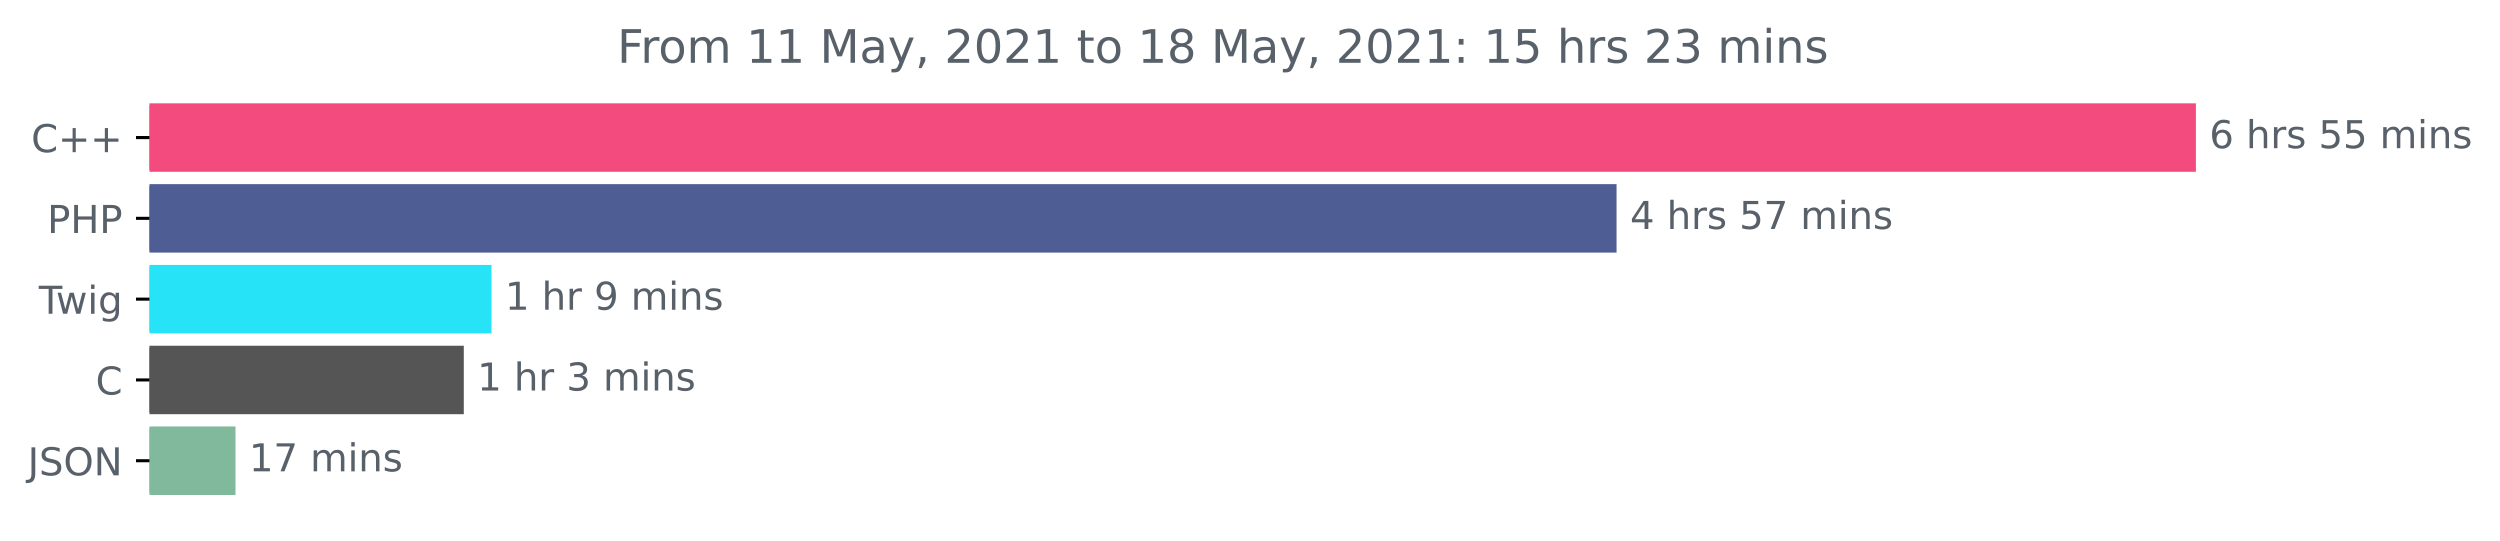
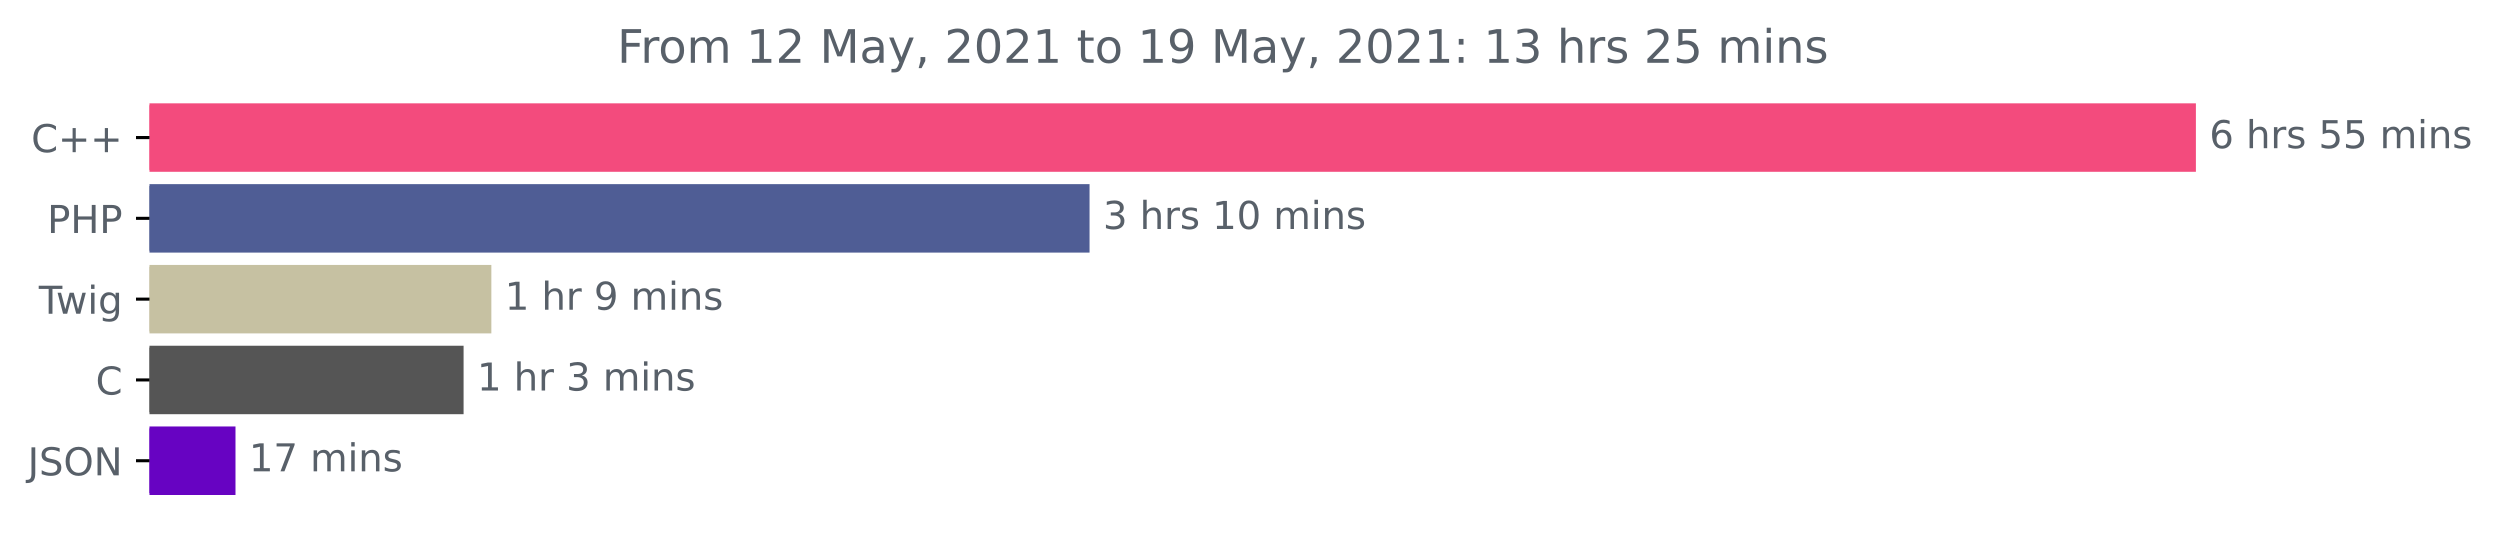
<svg xmlns="http://www.w3.org/2000/svg" xmlns:xlink="http://www.w3.org/1999/xlink" height="140.398pt" version="1.1" viewBox="0 0 649.825 140.398" width="649.825pt">
  <defs>
    <style type="text/css">*{stroke-linecap:butt;stroke-linejoin:round;}</style>
  </defs>
  <g id="figure_1">
    <g id="patch_1">
      <path d="M 0 140.398  L 649.825 140.398  L 649.825 0  L 0 0  z " style="fill:none;" />
    </g>
    <g id="axes_1">
      <g id="patch_2">
-         <path clip-path="url(#pdae338036b)" d="M 38.852 27.358  L 570.28 27.358  L 570.28 44.158  L 38.852 44.158  z " style="fill:#f34b7d;stroke:#f34b7d;stroke-linejoin:miter;" />
+         <path clip-path="url(#p9e1cd6b246)" d="M 38.852 27.358  L 570.28 27.358  L 570.28 44.158  L 38.852 44.158  z " style="fill:#f34b7d;stroke:#f34b7d;stroke-linejoin:miter;" />
      </g>
      <g id="patch_3">
-         <path clip-path="url(#pdae338036b)" d="M 38.852 48.358  L 419.693 48.358  L 419.693 65.158  L 38.852 65.158  z " style="fill:#4f5d95;stroke:#4f5d95;stroke-linejoin:miter;" />
+         <path clip-path="url(#p9e1cd6b246)" d="M 38.852 48.358  L 282.707 48.358  L 282.707 65.158  L 38.852 65.158  z " style="fill:#4f5d95;stroke:#4f5d95;stroke-linejoin:miter;" />
      </g>
      <g id="patch_4">
-         <path clip-path="url(#pdae338036b)" d="M 38.852 69.358  L 127.265 69.358  L 127.265 86.158  L 38.852 86.158  z " style="fill:#26e3f8;stroke:#26e3f8;stroke-linejoin:miter;" />
+         <path clip-path="url(#p9e1cd6b246)" d="M 38.852 69.358  L 127.217 69.358  L 127.217 86.158  L 38.852 86.158  z " style="fill:#c6c1a2;stroke:#c6c1a2;stroke-linejoin:miter;" />
      </g>
      <g id="patch_5">
-         <path clip-path="url(#pdae338036b)" d="M 38.852 90.358  L 120.055 90.358  L 120.055 107.158  L 38.852 107.158  z " style="fill:#555555;stroke:#555555;stroke-linejoin:miter;" />
+         <path clip-path="url(#p9e1cd6b246)" d="M 38.852 90.358  L 119.999 90.358  L 119.999 107.158  L 38.852 107.158  z " style="fill:#555555;stroke:#555555;stroke-linejoin:miter;" />
      </g>
      <g id="patch_6">
-         <path clip-path="url(#pdae338036b)" d="M 38.852 111.358  L 60.719 111.358  L 60.719 128.158  L 38.852 128.158  z " style="fill:#81b99c;stroke:#81b99c;stroke-linejoin:miter;" />
+         <path clip-path="url(#p9e1cd6b246)" d="M 38.852 111.358  L 60.711 111.358  L 60.711 128.158  L 38.852 128.158  z " style="fill:#6703c2;stroke:#6703c2;stroke-linejoin:miter;" />
      </g>
      <g id="matplotlib.axis_1" />
      <g id="matplotlib.axis_2">
        <g id="ytick_1">
          <g id="line2d_1">
            <defs>
-               <path d="M 0 0  L -3.5 0  " id="mb3570e708c" style="stroke:#000000;stroke-width:0.8;" />
+               <path d="M 0 0  L -3.5 0  " id="m6cdfeb87b1" style="stroke:#000000;stroke-width:0.8;" />
            </defs>
            <g>
-               <use style="stroke:#000000;stroke-width:0.8;" x="38.852" xlink:href="#mb3570e708c" y="35.758" />
+               <use style="stroke:#000000;stroke-width:0.8;" x="38.852" xlink:href="#m6cdfeb87b1" y="35.758" />
            </g>
          </g>
          <g id="text_1">
            <g style="fill:#586069;" transform="translate(8.109375 39.55734)scale(0.1 -0.1)">
              <defs>
                <path d="M 4122 4306  L 4122 3641  Q 3803 3938 3442 4084  Q 3081 4231 2675 4231  Q 1875 4231 1450 3742  Q 1025 3253 1025 2328  Q 1025 1406 1450 917  Q 1875 428 2675 428  Q 3081 428 3442 575  Q 3803 722 4122 1019  L 4122 359  Q 3791 134 3420 21  Q 3050 -91 2638 -91  Q 1578 -91 968 557  Q 359 1206 359 2328  Q 359 3453 968 4101  Q 1578 4750 2638 4750  Q 3056 4750 3426 4639  Q 3797 4528 4122 4306  z " id="DejaVuSans-43" transform="scale(0.015625)" />
                <path d="M 2944 4013  L 2944 2272  L 4684 2272  L 4684 1741  L 2944 1741  L 2944 0  L 2419 0  L 2419 1741  L 678 1741  L 678 2272  L 2419 2272  L 2419 4013  L 2944 4013  z " id="DejaVuSans-2b" transform="scale(0.015625)" />
              </defs>
              <use xlink:href="#DejaVuSans-43" />
              <use x="69.824" xlink:href="#DejaVuSans-2b" />
              <use x="153.613" xlink:href="#DejaVuSans-2b" />
            </g>
          </g>
        </g>
        <g id="ytick_2">
          <g id="line2d_2">
            <g>
-               <use style="stroke:#000000;stroke-width:0.8;" x="38.852" xlink:href="#mb3570e708c" y="56.758" />
+               <use style="stroke:#000000;stroke-width:0.8;" x="38.852" xlink:href="#m6cdfeb87b1" y="56.758" />
            </g>
          </g>
          <g id="text_2">
            <g style="fill:#586069;" transform="translate(12.27187 60.55734)scale(0.1 -0.1)">
              <defs>
                <path d="M 1259 4147  L 1259 2394  L 2053 2394  Q 2494 2394 2734 2622  Q 2975 2850 2975 3272  Q 2975 3691 2734 3919  Q 2494 4147 2053 4147  L 1259 4147  z M 628 4666  L 2053 4666  Q 2838 4666 3239 4311  Q 3641 3956 3641 3272  Q 3641 2581 3239 2228  Q 2838 1875 2053 1875  L 1259 1875  L 1259 0  L 628 0  L 628 4666  z " id="DejaVuSans-50" transform="scale(0.015625)" />
                <path d="M 628 4666  L 1259 4666  L 1259 2753  L 3553 2753  L 3553 4666  L 4184 4666  L 4184 0  L 3553 0  L 3553 2222  L 1259 2222  L 1259 0  L 628 0  L 628 4666  z " id="DejaVuSans-48" transform="scale(0.015625)" />
              </defs>
              <use xlink:href="#DejaVuSans-50" />
              <use x="60.303" xlink:href="#DejaVuSans-48" />
              <use x="135.498" xlink:href="#DejaVuSans-50" />
            </g>
          </g>
        </g>
        <g id="ytick_3">
          <g id="line2d_3">
            <g>
-               <use style="stroke:#000000;stroke-width:0.8;" x="38.852" xlink:href="#mb3570e708c" y="77.758" />
+               <use style="stroke:#000000;stroke-width:0.8;" x="38.852" xlink:href="#m6cdfeb87b1" y="77.758" />
            </g>
          </g>
          <g id="text_3">
            <g style="fill:#586069;" transform="translate(10.08906 81.55734)scale(0.1 -0.1)">
              <defs>
                <path d="M -19 4666  L 3928 4666  L 3928 4134  L 2272 4134  L 2272 0  L 1638 0  L 1638 4134  L -19 4134  L -19 4666  z " id="DejaVuSans-54" transform="scale(0.015625)" />
                <path d="M 269 3500  L 844 3500  L 1563 769  L 2278 3500  L 2956 3500  L 3675 769  L 4391 3500  L 4966 3500  L 4050 0  L 3372 0  L 2619 2869  L 1863 0  L 1184 0  L 269 3500  z " id="DejaVuSans-77" transform="scale(0.015625)" />
                <path d="M 603 3500  L 1178 3500  L 1178 0  L 603 0  L 603 3500  z M 603 4863  L 1178 4863  L 1178 4134  L 603 4134  L 603 4863  z " id="DejaVuSans-69" transform="scale(0.015625)" />
                <path d="M 2906 1791  Q 2906 2416 2648 2759  Q 2391 3103 1925 3103  Q 1463 3103 1205 2759  Q 947 2416 947 1791  Q 947 1169 1205 825  Q 1463 481 1925 481  Q 2391 481 2648 825  Q 2906 1169 2906 1791  z M 3481 434  Q 3481 -459 3084 -895  Q 2688 -1331 1869 -1331  Q 1566 -1331 1297 -1286  Q 1028 -1241 775 -1147  L 775 -588  Q 1028 -725 1275 -790  Q 1522 -856 1778 -856  Q 2344 -856 2625 -561  Q 2906 -266 2906 331  L 2906 616  Q 2728 306 2450 153  Q 2172 0 1784 0  Q 1141 0 747 490  Q 353 981 353 1791  Q 353 2603 747 3093  Q 1141 3584 1784 3584  Q 2172 3584 2450 3431  Q 2728 3278 2906 2969  L 2906 3500  L 3481 3500  L 3481 434  z " id="DejaVuSans-67" transform="scale(0.015625)" />
              </defs>
              <use xlink:href="#DejaVuSans-54" />
              <use x="44.584" xlink:href="#DejaVuSans-77" />
              <use x="126.371" xlink:href="#DejaVuSans-69" />
              <use x="154.154" xlink:href="#DejaVuSans-67" />
            </g>
          </g>
        </g>
        <g id="ytick_4">
          <g id="line2d_4">
            <g>
-               <use style="stroke:#000000;stroke-width:0.8;" x="38.852" xlink:href="#mb3570e708c" y="98.758" />
+               <use style="stroke:#000000;stroke-width:0.8;" x="38.852" xlink:href="#m6cdfeb87b1" y="98.758" />
            </g>
          </g>
          <g id="text_4">
            <g style="fill:#586069;" transform="translate(24.86875 102.5573)scale(0.1 -0.1)">
              <use xlink:href="#DejaVuSans-43" />
            </g>
          </g>
        </g>
        <g id="ytick_5">
          <g id="line2d_5">
            <g>
-               <use style="stroke:#000000;stroke-width:0.8;" x="38.852" xlink:href="#mb3570e708c" y="119.758" />
+               <use style="stroke:#000000;stroke-width:0.8;" x="38.852" xlink:href="#m6cdfeb87b1" y="119.758" />
            </g>
          </g>
          <g id="text_5">
            <g style="fill:#586069;" transform="translate(7.2 123.5573)scale(0.1 -0.1)">
              <defs>
                <path d="M 628 4666  L 1259 4666  L 1259 325  Q 1259 -519 939 -900  Q 619 -1281 -91 -1281  L -331 -1281  L -331 -750  L -134 -750  Q 284 -750 456 -515  Q 628 -281 628 325  L 628 4666  z " id="DejaVuSans-4a" transform="scale(0.015625)" />
                <path d="M 3425 4513  L 3425 3897  Q 3066 4069 2747 4153  Q 2428 4238 2131 4238  Q 1616 4238 1336 4038  Q 1056 3838 1056 3469  Q 1056 3159 1242 3001  Q 1428 2844 1947 2747  L 2328 2669  Q 3034 2534 3370 2195  Q 3706 1856 3706 1288  Q 3706 609 3251 259  Q 2797 -91 1919 -91  Q 1588 -91 1214 -16  Q 841 59 441 206  L 441 856  Q 825 641 1194 531  Q 1563 422 1919 422  Q 2459 422 2753 634  Q 3047 847 3047 1241  Q 3047 1584 2836 1778  Q 2625 1972 2144 2069  L 1759 2144  Q 1053 2284 737 2584  Q 422 2884 422 3419  Q 422 4038 858 4394  Q 1294 4750 2059 4750  Q 2388 4750 2728 4690  Q 3069 4631 3425 4513  z " id="DejaVuSans-53" transform="scale(0.015625)" />
                <path d="M 2522 4238  Q 1834 4238 1429 3725  Q 1025 3213 1025 2328  Q 1025 1447 1429 934  Q 1834 422 2522 422  Q 3209 422 3611 934  Q 4013 1447 4013 2328  Q 4013 3213 3611 3725  Q 3209 4238 2522 4238  z M 2522 4750  Q 3503 4750 4090 4092  Q 4678 3434 4678 2328  Q 4678 1225 4090 567  Q 3503 -91 2522 -91  Q 1538 -91 948 565  Q 359 1222 359 2328  Q 359 3434 948 4092  Q 1538 4750 2522 4750  z " id="DejaVuSans-4f" transform="scale(0.015625)" />
                <path d="M 628 4666  L 1478 4666  L 3547 763  L 3547 4666  L 4159 4666  L 4159 0  L 3309 0  L 1241 3903  L 1241 0  L 628 0  L 628 4666  z " id="DejaVuSans-4e" transform="scale(0.015625)" />
              </defs>
              <use xlink:href="#DejaVuSans-4a" />
              <use x="29.492" xlink:href="#DejaVuSans-53" />
              <use x="92.969" xlink:href="#DejaVuSans-4f" />
              <use x="171.68" xlink:href="#DejaVuSans-4e" />
            </g>
          </g>
        </g>
      </g>
      <g id="text_6">
        <g style="fill:#586069;" transform="translate(574.2801 38.5175)scale(0.1 -0.1)">
          <defs>
            <path d="M 2113 2584  Q 1688 2584 1439 2293  Q 1191 2003 1191 1497  Q 1191 994 1439 701  Q 1688 409 2113 409  Q 2538 409 2786 701  Q 3034 994 3034 1497  Q 3034 2003 2786 2293  Q 2538 2584 2113 2584  z M 3366 4563  L 3366 3988  Q 3128 4100 2886 4159  Q 2644 4219 2406 4219  Q 1781 4219 1451 3797  Q 1122 3375 1075 2522  Q 1259 2794 1537 2939  Q 1816 3084 2150 3084  Q 2853 3084 3261 2657  Q 3669 2231 3669 1497  Q 3669 778 3244 343  Q 2819 -91 2113 -91  Q 1303 -91 875 529  Q 447 1150 447 2328  Q 447 3434 972 4092  Q 1497 4750 2381 4750  Q 2619 4750 2861 4703  Q 3103 4656 3366 4563  z " id="DejaVuSans-36" transform="scale(0.015625)" />
            <path id="DejaVuSans-20" transform="scale(0.015625)" />
            <path d="M 3513 2113  L 3513 0  L 2938 0  L 2938 2094  Q 2938 2591 2744 2837  Q 2550 3084 2163 3084  Q 1697 3084 1428 2787  Q 1159 2491 1159 1978  L 1159 0  L 581 0  L 581 4863  L 1159 4863  L 1159 2956  Q 1366 3272 1645 3428  Q 1925 3584 2291 3584  Q 2894 3584 3203 3211  Q 3513 2838 3513 2113  z " id="DejaVuSans-68" transform="scale(0.015625)" />
            <path d="M 2631 2963  Q 2534 3019 2420 3045  Q 2306 3072 2169 3072  Q 1681 3072 1420 2755  Q 1159 2438 1159 1844  L 1159 0  L 581 0  L 581 3500  L 1159 3500  L 1159 2956  Q 1341 3275 1631 3429  Q 1922 3584 2338 3584  Q 2397 3584 2469 3576  Q 2541 3569 2628 3553  L 2631 2963  z " id="DejaVuSans-72" transform="scale(0.015625)" />
            <path d="M 2834 3397  L 2834 2853  Q 2591 2978 2328 3040  Q 2066 3103 1784 3103  Q 1356 3103 1142 2972  Q 928 2841 928 2578  Q 928 2378 1081 2264  Q 1234 2150 1697 2047  L 1894 2003  Q 2506 1872 2764 1633  Q 3022 1394 3022 966  Q 3022 478 2636 193  Q 2250 -91 1575 -91  Q 1294 -91 989 -36  Q 684 19 347 128  L 347 722  Q 666 556 975 473  Q 1284 391 1588 391  Q 1994 391 2212 530  Q 2431 669 2431 922  Q 2431 1156 2273 1281  Q 2116 1406 1581 1522  L 1381 1569  Q 847 1681 609 1914  Q 372 2147 372 2553  Q 372 3047 722 3315  Q 1072 3584 1716 3584  Q 2034 3584 2315 3537  Q 2597 3491 2834 3397  z " id="DejaVuSans-73" transform="scale(0.015625)" />
            <path d="M 691 4666  L 3169 4666  L 3169 4134  L 1269 4134  L 1269 2991  Q 1406 3038 1543 3061  Q 1681 3084 1819 3084  Q 2600 3084 3056 2656  Q 3513 2228 3513 1497  Q 3513 744 3044 326  Q 2575 -91 1722 -91  Q 1428 -91 1123 -41  Q 819 9 494 109  L 494 744  Q 775 591 1075 516  Q 1375 441 1709 441  Q 2250 441 2565 725  Q 2881 1009 2881 1497  Q 2881 1984 2565 2268  Q 2250 2553 1709 2553  Q 1456 2553 1204 2497  Q 953 2441 691 2322  L 691 4666  z " id="DejaVuSans-35" transform="scale(0.015625)" />
            <path d="M 3328 2828  Q 3544 3216 3844 3400  Q 4144 3584 4550 3584  Q 5097 3584 5394 3201  Q 5691 2819 5691 2113  L 5691 0  L 5113 0  L 5113 2094  Q 5113 2597 4934 2840  Q 4756 3084 4391 3084  Q 3944 3084 3684 2787  Q 3425 2491 3425 1978  L 3425 0  L 2847 0  L 2847 2094  Q 2847 2600 2669 2842  Q 2491 3084 2119 3084  Q 1678 3084 1418 2786  Q 1159 2488 1159 1978  L 1159 0  L 581 0  L 581 3500  L 1159 3500  L 1159 2956  Q 1356 3278 1631 3431  Q 1906 3584 2284 3584  Q 2666 3584 2933 3390  Q 3200 3197 3328 2828  z " id="DejaVuSans-6d" transform="scale(0.015625)" />
            <path d="M 3513 2113  L 3513 0  L 2938 0  L 2938 2094  Q 2938 2591 2744 2837  Q 2550 3084 2163 3084  Q 1697 3084 1428 2787  Q 1159 2491 1159 1978  L 1159 0  L 581 0  L 581 3500  L 1159 3500  L 1159 2956  Q 1366 3272 1645 3428  Q 1925 3584 2291 3584  Q 2894 3584 3203 3211  Q 3513 2838 3513 2113  z " id="DejaVuSans-6e" transform="scale(0.015625)" />
          </defs>
          <use xlink:href="#DejaVuSans-36" />
          <use x="63.623" xlink:href="#DejaVuSans-20" />
          <use x="95.41" xlink:href="#DejaVuSans-68" />
          <use x="158.789" xlink:href="#DejaVuSans-72" />
          <use x="199.902" xlink:href="#DejaVuSans-73" />
          <use x="252.002" xlink:href="#DejaVuSans-20" />
          <use x="283.789" xlink:href="#DejaVuSans-35" />
          <use x="347.412" xlink:href="#DejaVuSans-35" />
          <use x="411.035" xlink:href="#DejaVuSans-20" />
          <use x="442.822" xlink:href="#DejaVuSans-6d" />
          <use x="540.234" xlink:href="#DejaVuSans-69" />
          <use x="568.018" xlink:href="#DejaVuSans-6e" />
          <use x="631.396" xlink:href="#DejaVuSans-73" />
        </g>
      </g>
      <g id="text_7">
-         <g style="fill:#586069;" transform="translate(423.6929 59.5175)scale(0.1 -0.1)">
-           <defs>
-             <path d="M 2419 4116  L 825 1625  L 2419 1625  L 2419 4116  z M 2253 4666  L 3047 4666  L 3047 1625  L 3713 1625  L 3713 1100  L 3047 1100  L 3047 0  L 2419 0  L 2419 1100  L 313 1100  L 313 1709  L 2253 4666  z " id="DejaVuSans-34" transform="scale(0.015625)" />
-             <path d="M 525 4666  L 3525 4666  L 3525 4397  L 1831 0  L 1172 0  L 2766 4134  L 525 4134  L 525 4666  z " id="DejaVuSans-37" transform="scale(0.015625)" />
-           </defs>
-           <use xlink:href="#DejaVuSans-34" />
+         <g style="fill:#586069;" transform="translate(286.7065 59.5175)scale(0.1 -0.1)">
+           <defs>
+             <path d="M 2597 2516  Q 3050 2419 3304 2112  Q 3559 1806 3559 1356  Q 3559 666 3084 287  Q 2609 -91 1734 -91  Q 1441 -91 1130 -33  Q 819 25 488 141  L 488 750  Q 750 597 1062 519  Q 1375 441 1716 441  Q 2309 441 2620 675  Q 2931 909 2931 1356  Q 2931 1769 2642 2001  Q 2353 2234 1838 2234  L 1294 2234  L 1294 2753  L 1863 2753  Q 2328 2753 2575 2939  Q 2822 3125 2822 3475  Q 2822 3834 2567 4026  Q 2313 4219 1838 4219  Q 1578 4219 1281 4162  Q 984 4106 628 3988  L 628 4550  Q 988 4650 1302 4700  Q 1616 4750 1894 4750  Q 2613 4750 3031 4423  Q 3450 4097 3450 3541  Q 3450 3153 3228 2886  Q 3006 2619 2597 2516  z " id="DejaVuSans-33" transform="scale(0.015625)" />
+             <path d="M 794 531  L 1825 531  L 1825 4091  L 703 3866  L 703 4441  L 1819 4666  L 2450 4666  L 2450 531  L 3481 531  L 3481 0  L 794 0  L 794 531  z " id="DejaVuSans-31" transform="scale(0.015625)" />
+             <path d="M 2034 4250  Q 1547 4250 1301 3770  Q 1056 3291 1056 2328  Q 1056 1369 1301 889  Q 1547 409 2034 409  Q 2525 409 2770 889  Q 3016 1369 3016 2328  Q 3016 3291 2770 3770  Q 2525 4250 2034 4250  z M 2034 4750  Q 2819 4750 3233 4129  Q 3647 3509 3647 2328  Q 3647 1150 3233 529  Q 2819 -91 2034 -91  Q 1250 -91 836 529  Q 422 1150 422 2328  Q 422 3509 836 4129  Q 1250 4750 2034 4750  z " id="DejaVuSans-30" transform="scale(0.015625)" />
+           </defs>
+           <use xlink:href="#DejaVuSans-33" />
          <use x="63.623" xlink:href="#DejaVuSans-20" />
          <use x="95.41" xlink:href="#DejaVuSans-68" />
          <use x="158.789" xlink:href="#DejaVuSans-72" />
          <use x="199.902" xlink:href="#DejaVuSans-73" />
          <use x="252.002" xlink:href="#DejaVuSans-20" />
-           <use x="283.789" xlink:href="#DejaVuSans-35" />
-           <use x="347.412" xlink:href="#DejaVuSans-37" />
+           <use x="283.789" xlink:href="#DejaVuSans-31" />
+           <use x="347.412" xlink:href="#DejaVuSans-30" />
          <use x="411.035" xlink:href="#DejaVuSans-20" />
          <use x="442.822" xlink:href="#DejaVuSans-6d" />
          <use x="540.234" xlink:href="#DejaVuSans-69" />
          <use x="568.018" xlink:href="#DejaVuSans-6e" />
          <use x="631.396" xlink:href="#DejaVuSans-73" />
        </g>
      </g>
      <g id="text_8">
-         <g style="fill:#586069;" transform="translate(131.2654 80.5175)scale(0.1 -0.1)">
-           <defs>
-             <path d="M 794 531  L 1825 531  L 1825 4091  L 703 3866  L 703 4441  L 1819 4666  L 2450 4666  L 2450 531  L 3481 531  L 3481 0  L 794 0  L 794 531  z " id="DejaVuSans-31" transform="scale(0.015625)" />
+         <g style="fill:#586069;" transform="translate(131.2168 80.5175)scale(0.1 -0.1)">
+           <defs>
            <path d="M 703 97  L 703 672  Q 941 559 1184 500  Q 1428 441 1663 441  Q 2288 441 2617 861  Q 2947 1281 2994 2138  Q 2813 1869 2534 1725  Q 2256 1581 1919 1581  Q 1219 1581 811 2004  Q 403 2428 403 3163  Q 403 3881 828 4315  Q 1253 4750 1959 4750  Q 2769 4750 3195 4129  Q 3622 3509 3622 2328  Q 3622 1225 3098 567  Q 2575 -91 1691 -91  Q 1453 -91 1209 -44  Q 966 3 703 97  z M 1959 2075  Q 2384 2075 2632 2365  Q 2881 2656 2881 3163  Q 2881 3666 2632 3958  Q 2384 4250 1959 4250  Q 1534 4250 1286 3958  Q 1038 3666 1038 3163  Q 1038 2656 1286 2365  Q 1534 2075 1959 2075  z " id="DejaVuSans-39" transform="scale(0.015625)" />
          </defs>
          <use xlink:href="#DejaVuSans-31" />
          <use x="63.623" xlink:href="#DejaVuSans-20" />
          <use x="95.41" xlink:href="#DejaVuSans-68" />
          <use x="158.789" xlink:href="#DejaVuSans-72" />
          <use x="199.902" xlink:href="#DejaVuSans-20" />
          <use x="231.689" xlink:href="#DejaVuSans-39" />
          <use x="295.312" xlink:href="#DejaVuSans-20" />
          <use x="327.1" xlink:href="#DejaVuSans-6d" />
          <use x="424.512" xlink:href="#DejaVuSans-69" />
          <use x="452.295" xlink:href="#DejaVuSans-6e" />
          <use x="515.674" xlink:href="#DejaVuSans-73" />
        </g>
      </g>
      <g id="text_9">
-         <g style="fill:#586069;" transform="translate(124.0552 101.5175)scale(0.1 -0.1)">
-           <defs>
-             <path d="M 2597 2516  Q 3050 2419 3304 2112  Q 3559 1806 3559 1356  Q 3559 666 3084 287  Q 2609 -91 1734 -91  Q 1441 -91 1130 -33  Q 819 25 488 141  L 488 750  Q 750 597 1062 519  Q 1375 441 1716 441  Q 2309 441 2620 675  Q 2931 909 2931 1356  Q 2931 1769 2642 2001  Q 2353 2234 1838 2234  L 1294 2234  L 1294 2753  L 1863 2753  Q 2328 2753 2575 2939  Q 2822 3125 2822 3475  Q 2822 3834 2567 4026  Q 2313 4219 1838 4219  Q 1578 4219 1281 4162  Q 984 4106 628 3988  L 628 4550  Q 988 4650 1302 4700  Q 1616 4750 1894 4750  Q 2613 4750 3031 4423  Q 3450 4097 3450 3541  Q 3450 3153 3228 2886  Q 3006 2619 2597 2516  z " id="DejaVuSans-33" transform="scale(0.015625)" />
-           </defs>
+         <g style="fill:#586069;" transform="translate(123.9991 101.5175)scale(0.1 -0.1)">
          <use xlink:href="#DejaVuSans-31" />
          <use x="63.623" xlink:href="#DejaVuSans-20" />
          <use x="95.41" xlink:href="#DejaVuSans-68" />
          <use x="158.789" xlink:href="#DejaVuSans-72" />
          <use x="199.902" xlink:href="#DejaVuSans-20" />
          <use x="231.689" xlink:href="#DejaVuSans-33" />
          <use x="295.312" xlink:href="#DejaVuSans-20" />
          <use x="327.1" xlink:href="#DejaVuSans-6d" />
          <use x="424.512" xlink:href="#DejaVuSans-69" />
          <use x="452.295" xlink:href="#DejaVuSans-6e" />
          <use x="515.674" xlink:href="#DejaVuSans-73" />
        </g>
      </g>
      <g id="text_10">
-         <g style="fill:#586069;" transform="translate(64.71862 122.5175)scale(0.1 -0.1)">
+         <g style="fill:#586069;" transform="translate(64.71087 122.5175)scale(0.1 -0.1)">
+           <defs>
+             <path d="M 525 4666  L 3525 4666  L 3525 4397  L 1831 0  L 1172 0  L 2766 4134  L 525 4134  L 525 4666  z " id="DejaVuSans-37" transform="scale(0.015625)" />
+           </defs>
          <use xlink:href="#DejaVuSans-31" />
          <use x="63.623" xlink:href="#DejaVuSans-37" />
          <use x="127.246" xlink:href="#DejaVuSans-20" />
          <use x="159.033" xlink:href="#DejaVuSans-6d" />
          <use x="256.445" xlink:href="#DejaVuSans-69" />
          <use x="284.229" xlink:href="#DejaVuSans-6e" />
          <use x="347.607" xlink:href="#DejaVuSans-73" />
        </g>
      </g>
      <g id="text_11">
        <g style="fill:#586069;" transform="translate(160.4303 16.31812)scale(0.12 -0.12)">
          <defs>
            <path d="M 628 4666  L 3309 4666  L 3309 4134  L 1259 4134  L 1259 2759  L 3109 2759  L 3109 2228  L 1259 2228  L 1259 0  L 628 0  L 628 4666  z " id="DejaVuSans-46" transform="scale(0.015625)" />
            <path d="M 1959 3097  Q 1497 3097 1228 2736  Q 959 2375 959 1747  Q 959 1119 1226 758  Q 1494 397 1959 397  Q 2419 397 2687 759  Q 2956 1122 2956 1747  Q 2956 2369 2687 2733  Q 2419 3097 1959 3097  z M 1959 3584  Q 2709 3584 3137 3096  Q 3566 2609 3566 1747  Q 3566 888 3137 398  Q 2709 -91 1959 -91  Q 1206 -91 779 398  Q 353 888 353 1747  Q 353 2609 779 3096  Q 1206 3584 1959 3584  z " id="DejaVuSans-6f" transform="scale(0.015625)" />
+             <path d="M 1228 531  L 3431 531  L 3431 0  L 469 0  L 469 531  Q 828 903 1448 1529  Q 2069 2156 2228 2338  Q 2531 2678 2651 2914  Q 2772 3150 2772 3378  Q 2772 3750 2511 3984  Q 2250 4219 1831 4219  Q 1534 4219 1204 4116  Q 875 4013 500 3803  L 500 4441  Q 881 4594 1212 4672  Q 1544 4750 1819 4750  Q 2544 4750 2975 4387  Q 3406 4025 3406 3419  Q 3406 3131 3298 2873  Q 3191 2616 2906 2266  Q 2828 2175 2409 1742  Q 1991 1309 1228 531  z " id="DejaVuSans-32" transform="scale(0.015625)" />
            <path d="M 628 4666  L 1569 4666  L 2759 1491  L 3956 4666  L 4897 4666  L 4897 0  L 4281 0  L 4281 4097  L 3078 897  L 2444 897  L 1241 4097  L 1241 0  L 628 0  L 628 4666  z " id="DejaVuSans-4d" transform="scale(0.015625)" />
            <path d="M 2194 1759  Q 1497 1759 1228 1600  Q 959 1441 959 1056  Q 959 750 1161 570  Q 1363 391 1709 391  Q 2188 391 2477 730  Q 2766 1069 2766 1631  L 2766 1759  L 2194 1759  z M 3341 1997  L 3341 0  L 2766 0  L 2766 531  Q 2569 213 2275 61  Q 1981 -91 1556 -91  Q 1019 -91 701 211  Q 384 513 384 1019  Q 384 1609 779 1909  Q 1175 2209 1959 2209  L 2766 2209  L 2766 2266  Q 2766 2663 2505 2880  Q 2244 3097 1772 3097  Q 1472 3097 1187 3025  Q 903 2953 641 2809  L 641 3341  Q 956 3463 1253 3523  Q 1550 3584 1831 3584  Q 2591 3584 2966 3190  Q 3341 2797 3341 1997  z " id="DejaVuSans-61" transform="scale(0.015625)" />
            <path d="M 2059 -325  Q 1816 -950 1584 -1140  Q 1353 -1331 966 -1331  L 506 -1331  L 506 -850  L 844 -850  Q 1081 -850 1212 -737  Q 1344 -625 1503 -206  L 1606 56  L 191 3500  L 800 3500  L 1894 763  L 2988 3500  L 3597 3500  L 2059 -325  z " id="DejaVuSans-79" transform="scale(0.015625)" />
            <path d="M 750 794  L 1409 794  L 1409 256  L 897 -744  L 494 -744  L 750 256  L 750 794  z " id="DejaVuSans-2c" transform="scale(0.015625)" />
-             <path d="M 1228 531  L 3431 531  L 3431 0  L 469 0  L 469 531  Q 828 903 1448 1529  Q 2069 2156 2228 2338  Q 2531 2678 2651 2914  Q 2772 3150 2772 3378  Q 2772 3750 2511 3984  Q 2250 4219 1831 4219  Q 1534 4219 1204 4116  Q 875 4013 500 3803  L 500 4441  Q 881 4594 1212 4672  Q 1544 4750 1819 4750  Q 2544 4750 2975 4387  Q 3406 4025 3406 3419  Q 3406 3131 3298 2873  Q 3191 2616 2906 2266  Q 2828 2175 2409 1742  Q 1991 1309 1228 531  z " id="DejaVuSans-32" transform="scale(0.015625)" />
-             <path d="M 2034 4250  Q 1547 4250 1301 3770  Q 1056 3291 1056 2328  Q 1056 1369 1301 889  Q 1547 409 2034 409  Q 2525 409 2770 889  Q 3016 1369 3016 2328  Q 3016 3291 2770 3770  Q 2525 4250 2034 4250  z M 2034 4750  Q 2819 4750 3233 4129  Q 3647 3509 3647 2328  Q 3647 1150 3233 529  Q 2819 -91 2034 -91  Q 1250 -91 836 529  Q 422 1150 422 2328  Q 422 3509 836 4129  Q 1250 4750 2034 4750  z " id="DejaVuSans-30" transform="scale(0.015625)" />
            <path d="M 1172 4494  L 1172 3500  L 2356 3500  L 2356 3053  L 1172 3053  L 1172 1153  Q 1172 725 1289 603  Q 1406 481 1766 481  L 2356 481  L 2356 0  L 1766 0  Q 1100 0 847 248  Q 594 497 594 1153  L 594 3053  L 172 3053  L 172 3500  L 594 3500  L 594 4494  L 1172 4494  z " id="DejaVuSans-74" transform="scale(0.015625)" />
-             <path d="M 2034 2216  Q 1584 2216 1326 1975  Q 1069 1734 1069 1313  Q 1069 891 1326 650  Q 1584 409 2034 409  Q 2484 409 2743 651  Q 3003 894 3003 1313  Q 3003 1734 2745 1975  Q 2488 2216 2034 2216  z M 1403 2484  Q 997 2584 770 2862  Q 544 3141 544 3541  Q 544 4100 942 4425  Q 1341 4750 2034 4750  Q 2731 4750 3128 4425  Q 3525 4100 3525 3541  Q 3525 3141 3298 2862  Q 3072 2584 2669 2484  Q 3125 2378 3379 2068  Q 3634 1759 3634 1313  Q 3634 634 3220 271  Q 2806 -91 2034 -91  Q 1263 -91 848 271  Q 434 634 434 1313  Q 434 1759 690 2068  Q 947 2378 1403 2484  z M 1172 3481  Q 1172 3119 1398 2916  Q 1625 2713 2034 2713  Q 2441 2713 2670 2916  Q 2900 3119 2900 3481  Q 2900 3844 2670 4047  Q 2441 4250 2034 4250  Q 1625 4250 1398 4047  Q 1172 3844 1172 3481  z " id="DejaVuSans-38" transform="scale(0.015625)" />
            <path d="M 750 794  L 1409 794  L 1409 0  L 750 0  L 750 794  z M 750 3309  L 1409 3309  L 1409 2516  L 750 2516  L 750 3309  z " id="DejaVuSans-3a" transform="scale(0.015625)" />
          </defs>
          <use xlink:href="#DejaVuSans-46" />
          <use x="50.27" xlink:href="#DejaVuSans-72" />
          <use x="89.133" xlink:href="#DejaVuSans-6f" />
          <use x="150.314" xlink:href="#DejaVuSans-6d" />
          <use x="247.727" xlink:href="#DejaVuSans-20" />
          <use x="279.514" xlink:href="#DejaVuSans-31" />
-           <use x="343.137" xlink:href="#DejaVuSans-31" />
+           <use x="343.137" xlink:href="#DejaVuSans-32" />
          <use x="406.76" xlink:href="#DejaVuSans-20" />
          <use x="438.547" xlink:href="#DejaVuSans-4d" />
          <use x="524.826" xlink:href="#DejaVuSans-61" />
          <use x="586.105" xlink:href="#DejaVuSans-79" />
          <use x="645.285" xlink:href="#DejaVuSans-2c" />
          <use x="677.072" xlink:href="#DejaVuSans-20" />
          <use x="708.859" xlink:href="#DejaVuSans-32" />
          <use x="772.482" xlink:href="#DejaVuSans-30" />
          <use x="836.105" xlink:href="#DejaVuSans-32" />
          <use x="899.729" xlink:href="#DejaVuSans-31" />
          <use x="963.352" xlink:href="#DejaVuSans-20" />
          <use x="995.139" xlink:href="#DejaVuSans-74" />
          <use x="1034.348" xlink:href="#DejaVuSans-6f" />
          <use x="1095.529" xlink:href="#DejaVuSans-20" />
          <use x="1127.316" xlink:href="#DejaVuSans-31" />
-           <use x="1190.939" xlink:href="#DejaVuSans-38" />
+           <use x="1190.939" xlink:href="#DejaVuSans-39" />
          <use x="1254.562" xlink:href="#DejaVuSans-20" />
          <use x="1286.35" xlink:href="#DejaVuSans-4d" />
          <use x="1372.629" xlink:href="#DejaVuSans-61" />
          <use x="1433.908" xlink:href="#DejaVuSans-79" />
          <use x="1493.088" xlink:href="#DejaVuSans-2c" />
          <use x="1524.875" xlink:href="#DejaVuSans-20" />
          <use x="1556.662" xlink:href="#DejaVuSans-32" />
          <use x="1620.285" xlink:href="#DejaVuSans-30" />
          <use x="1683.908" xlink:href="#DejaVuSans-32" />
          <use x="1747.531" xlink:href="#DejaVuSans-31" />
          <use x="1811.154" xlink:href="#DejaVuSans-3a" />
          <use x="1844.846" xlink:href="#DejaVuSans-20" />
          <use x="1876.633" xlink:href="#DejaVuSans-31" />
-           <use x="1940.256" xlink:href="#DejaVuSans-35" />
+           <use x="1940.256" xlink:href="#DejaVuSans-33" />
          <use x="2003.879" xlink:href="#DejaVuSans-20" />
          <use x="2035.666" xlink:href="#DejaVuSans-68" />
          <use x="2099.045" xlink:href="#DejaVuSans-72" />
          <use x="2140.158" xlink:href="#DejaVuSans-73" />
          <use x="2192.258" xlink:href="#DejaVuSans-20" />
          <use x="2224.045" xlink:href="#DejaVuSans-32" />
-           <use x="2287.668" xlink:href="#DejaVuSans-33" />
+           <use x="2287.668" xlink:href="#DejaVuSans-35" />
          <use x="2351.291" xlink:href="#DejaVuSans-20" />
          <use x="2383.078" xlink:href="#DejaVuSans-6d" />
          <use x="2480.49" xlink:href="#DejaVuSans-69" />
          <use x="2508.273" xlink:href="#DejaVuSans-6e" />
          <use x="2571.652" xlink:href="#DejaVuSans-73" />
        </g>
      </g>
    </g>
  </g>
  <defs>
-     <clipPath id="pdae338036b">
+     <clipPath id="p9e1cd6b246">
      <rect height="110.88" width="558" x="38.852" y="22.318" />
    </clipPath>
  </defs>
</svg>
